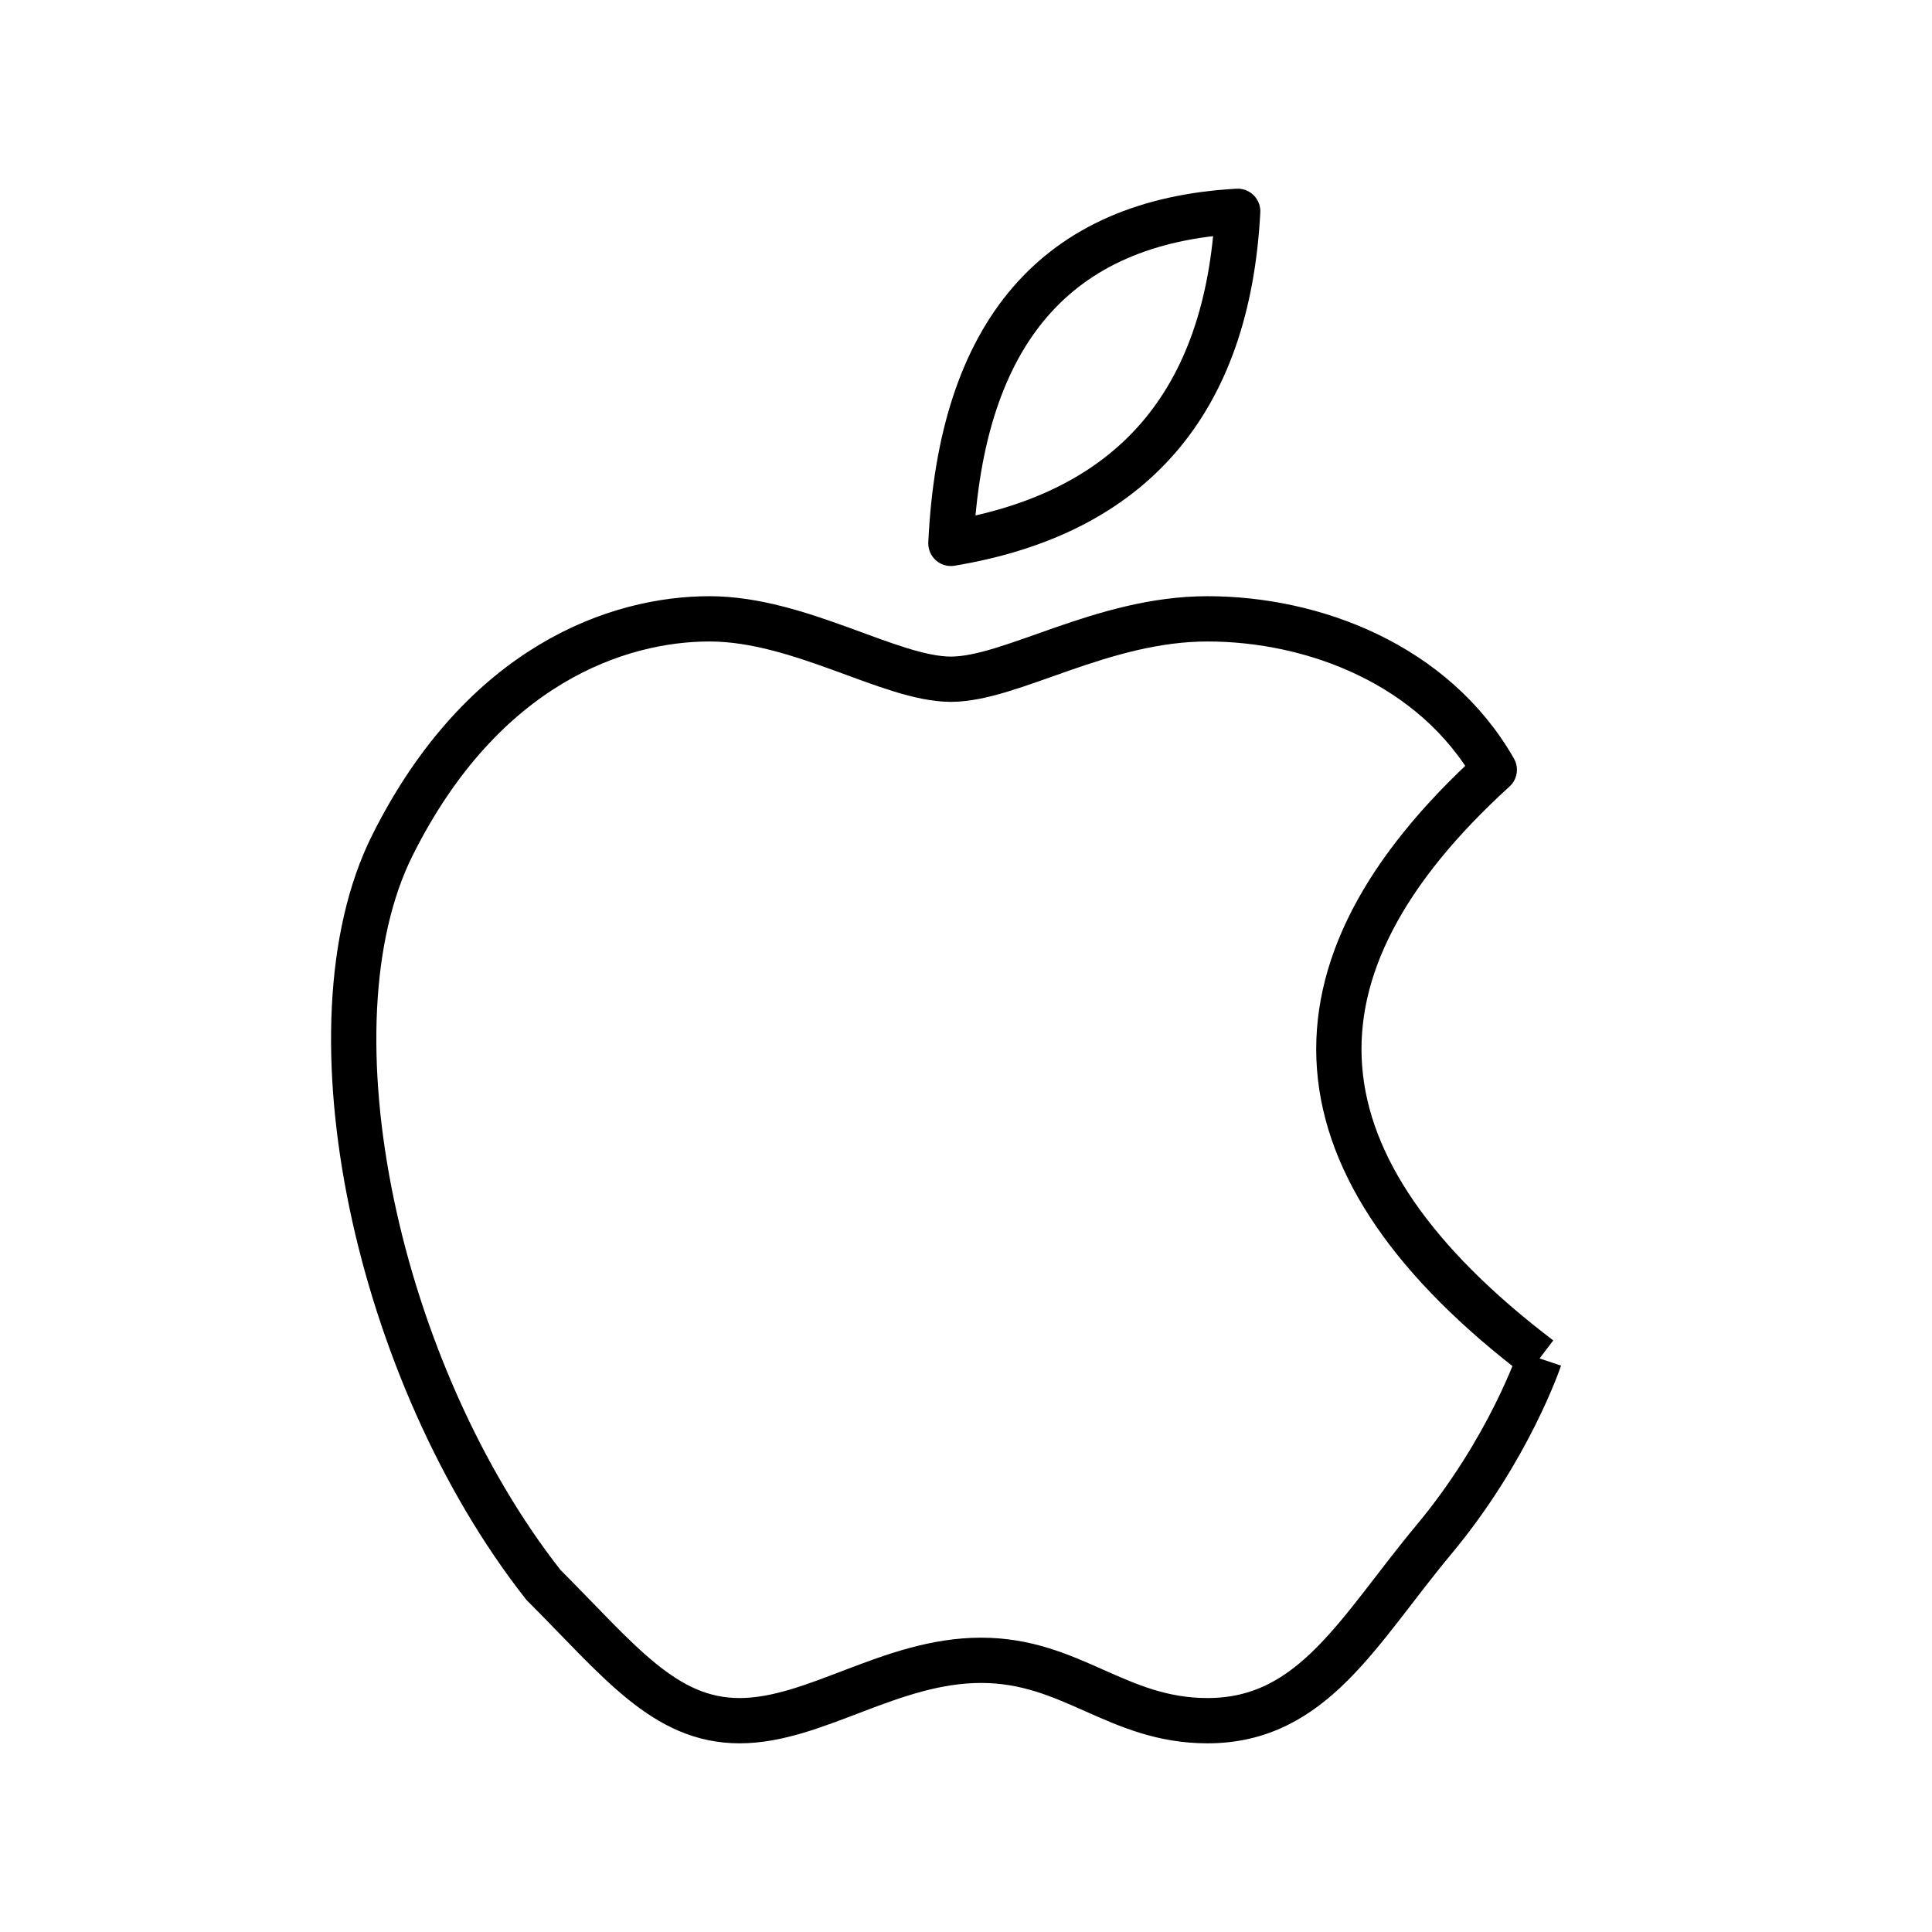
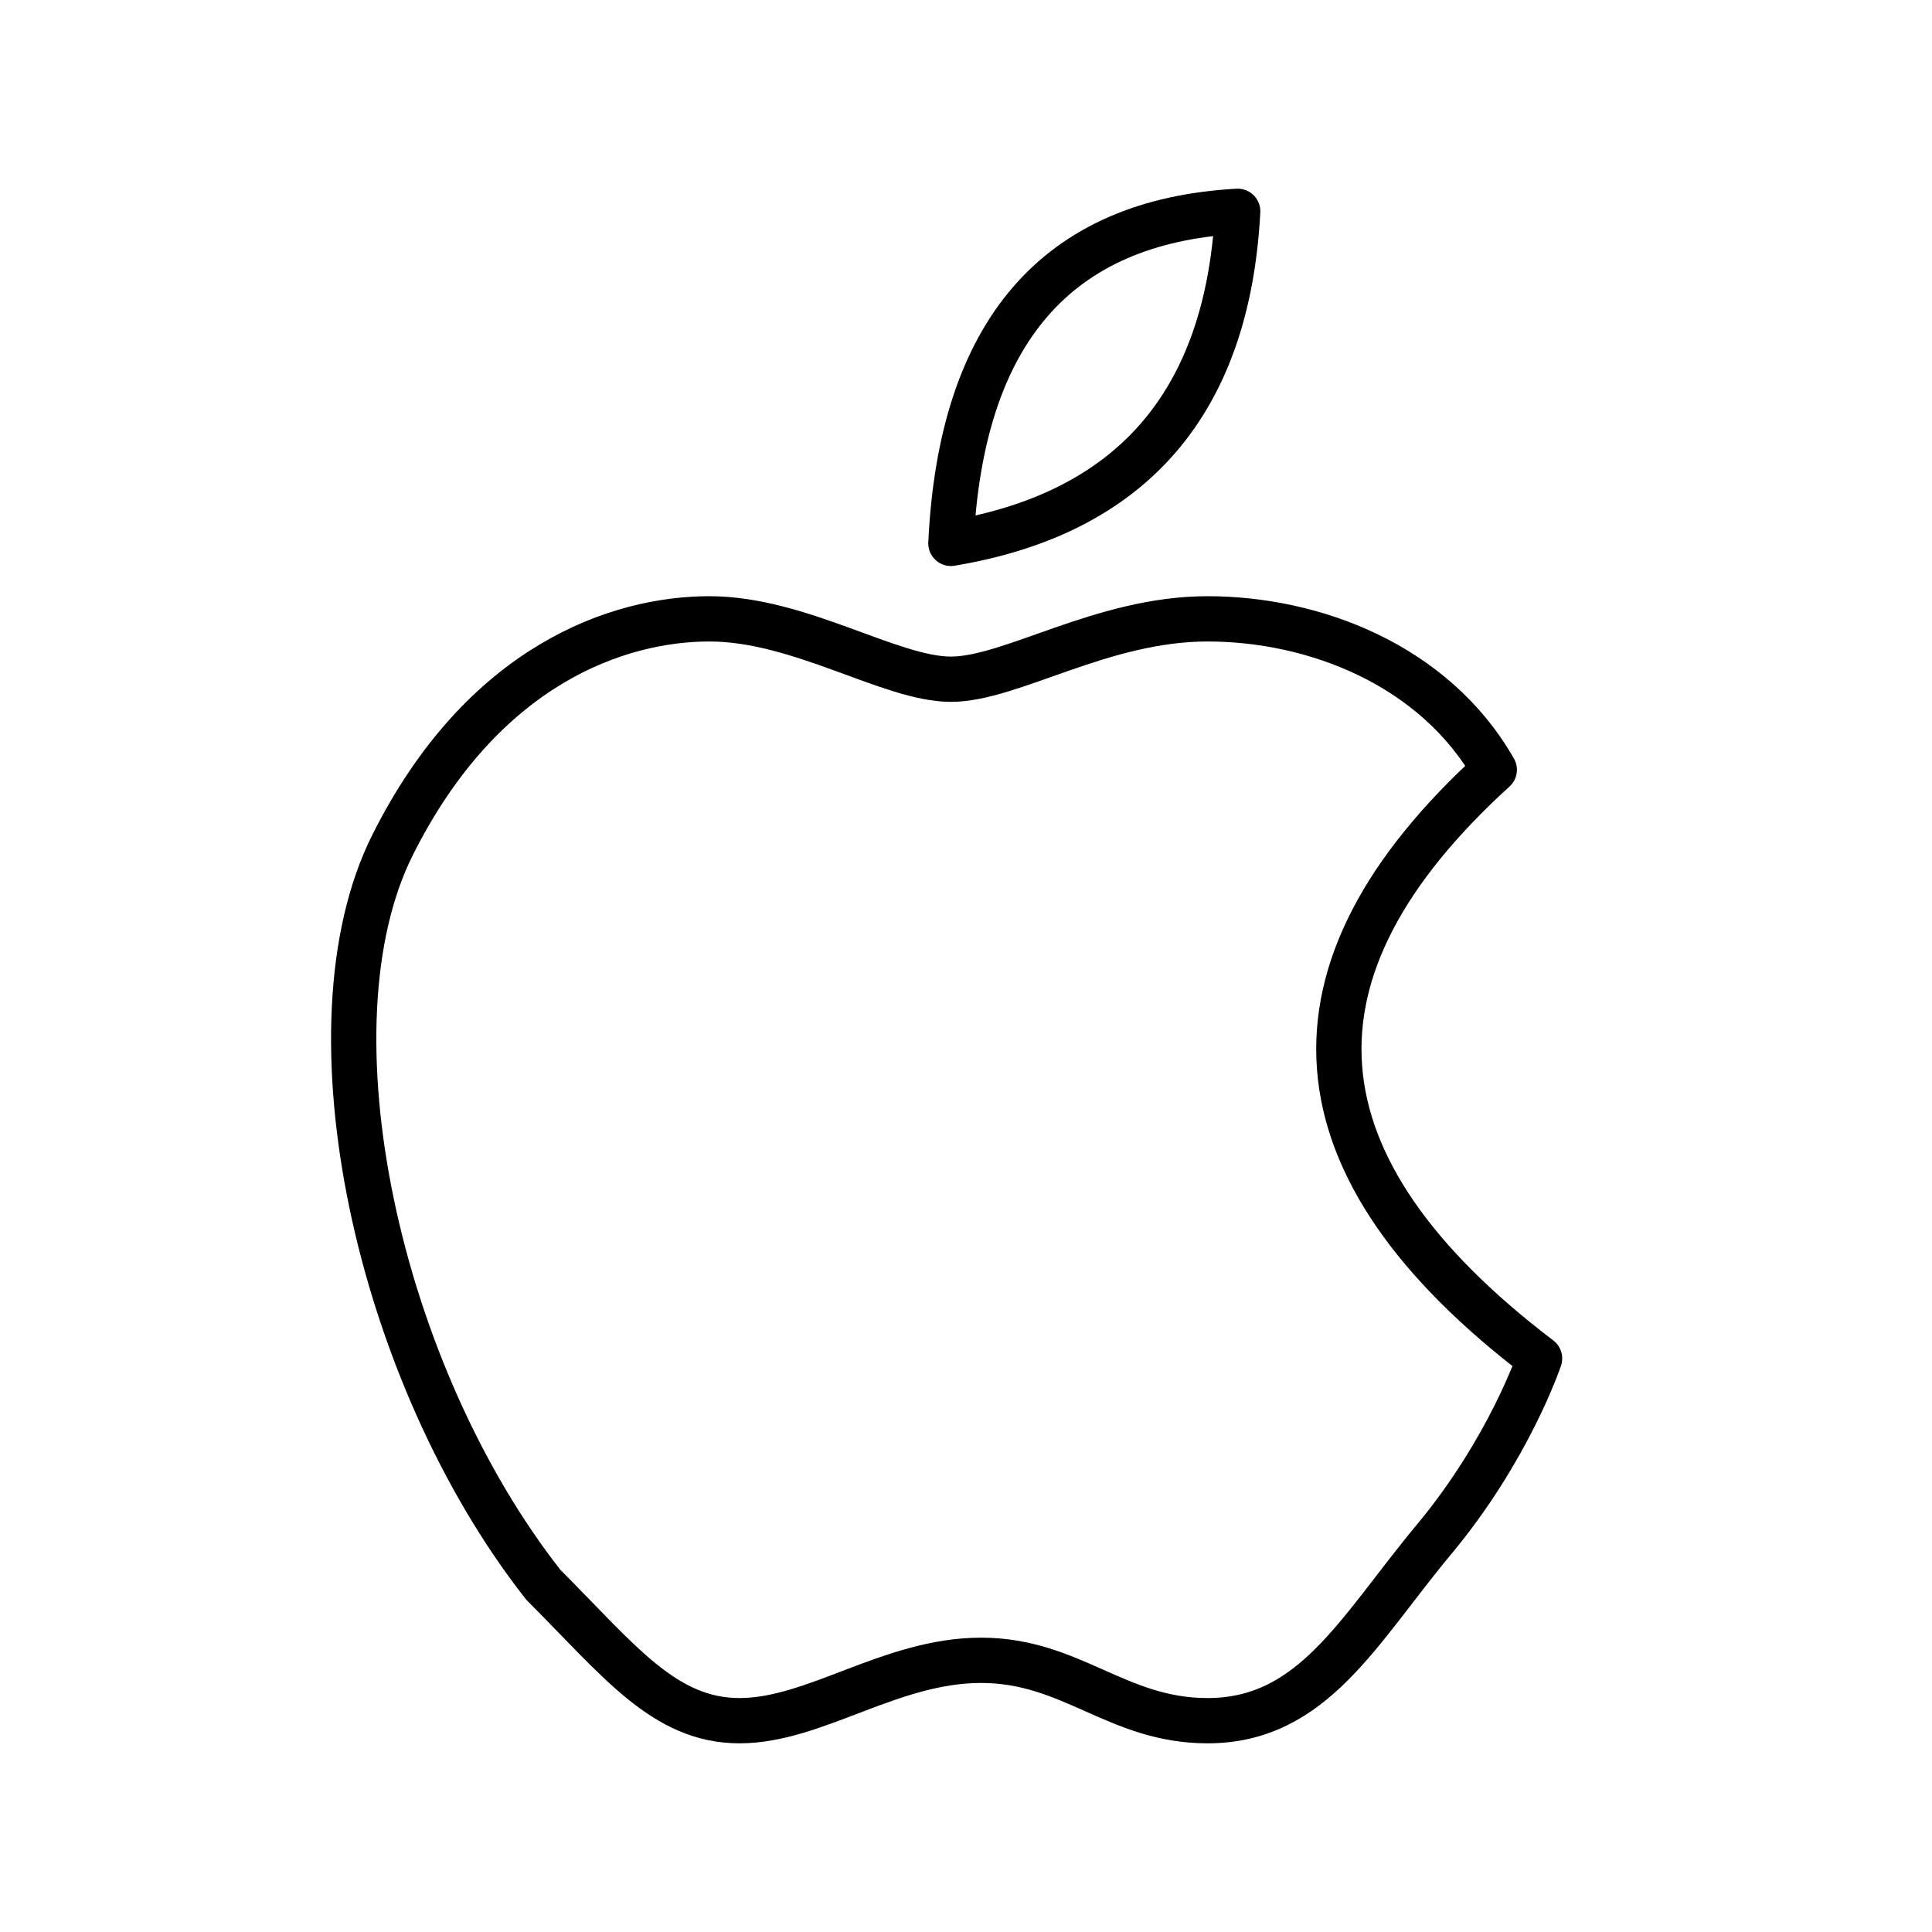
<svg xmlns="http://www.w3.org/2000/svg" viewBox="0 0 128 128" fill="none" stroke="#000" stroke-width="3" stroke-linejoin="round">
-   <path d="M102 90s-2 6-7 12-8 12-15 12c-6 0-9-4-15-4s-11 4-16 4-8-4-13-9C25 91 20 68 26 56S41 41 47 41s12 4 16 4 10-4 17-4 15 3 19 10q-22 20 3 39M82 14Q81 33 63 36q1-21 19-22z" />
+   <path d="M102 90s-2 6-7 12-8 12-15 12c-6 0-9-4-15-4s-11 4-16 4-8-4-13-9C25 91 20 68 26 56S41 41 47 41s12 4 16 4 10-4 17-4 15 3 19 10q-22 20 3 39zM82 14Q81 33 63 36q1-21 19-22z" />
</svg>
